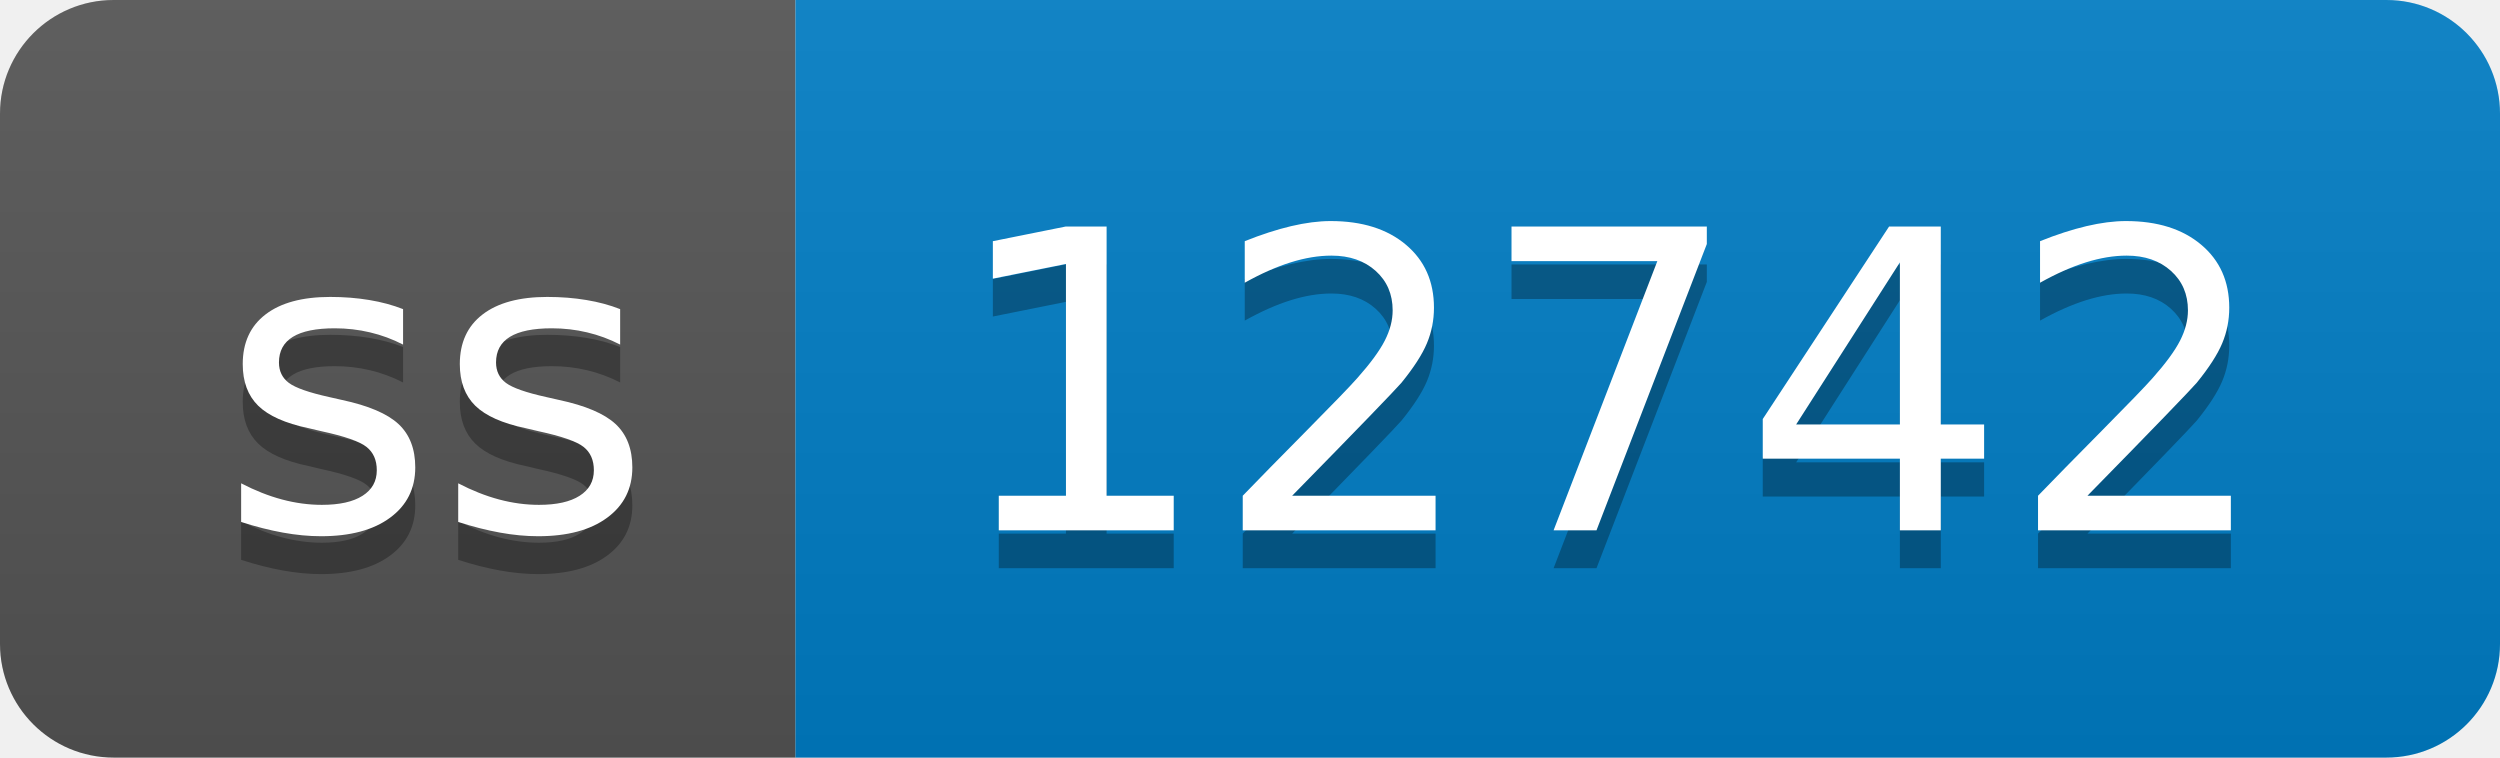
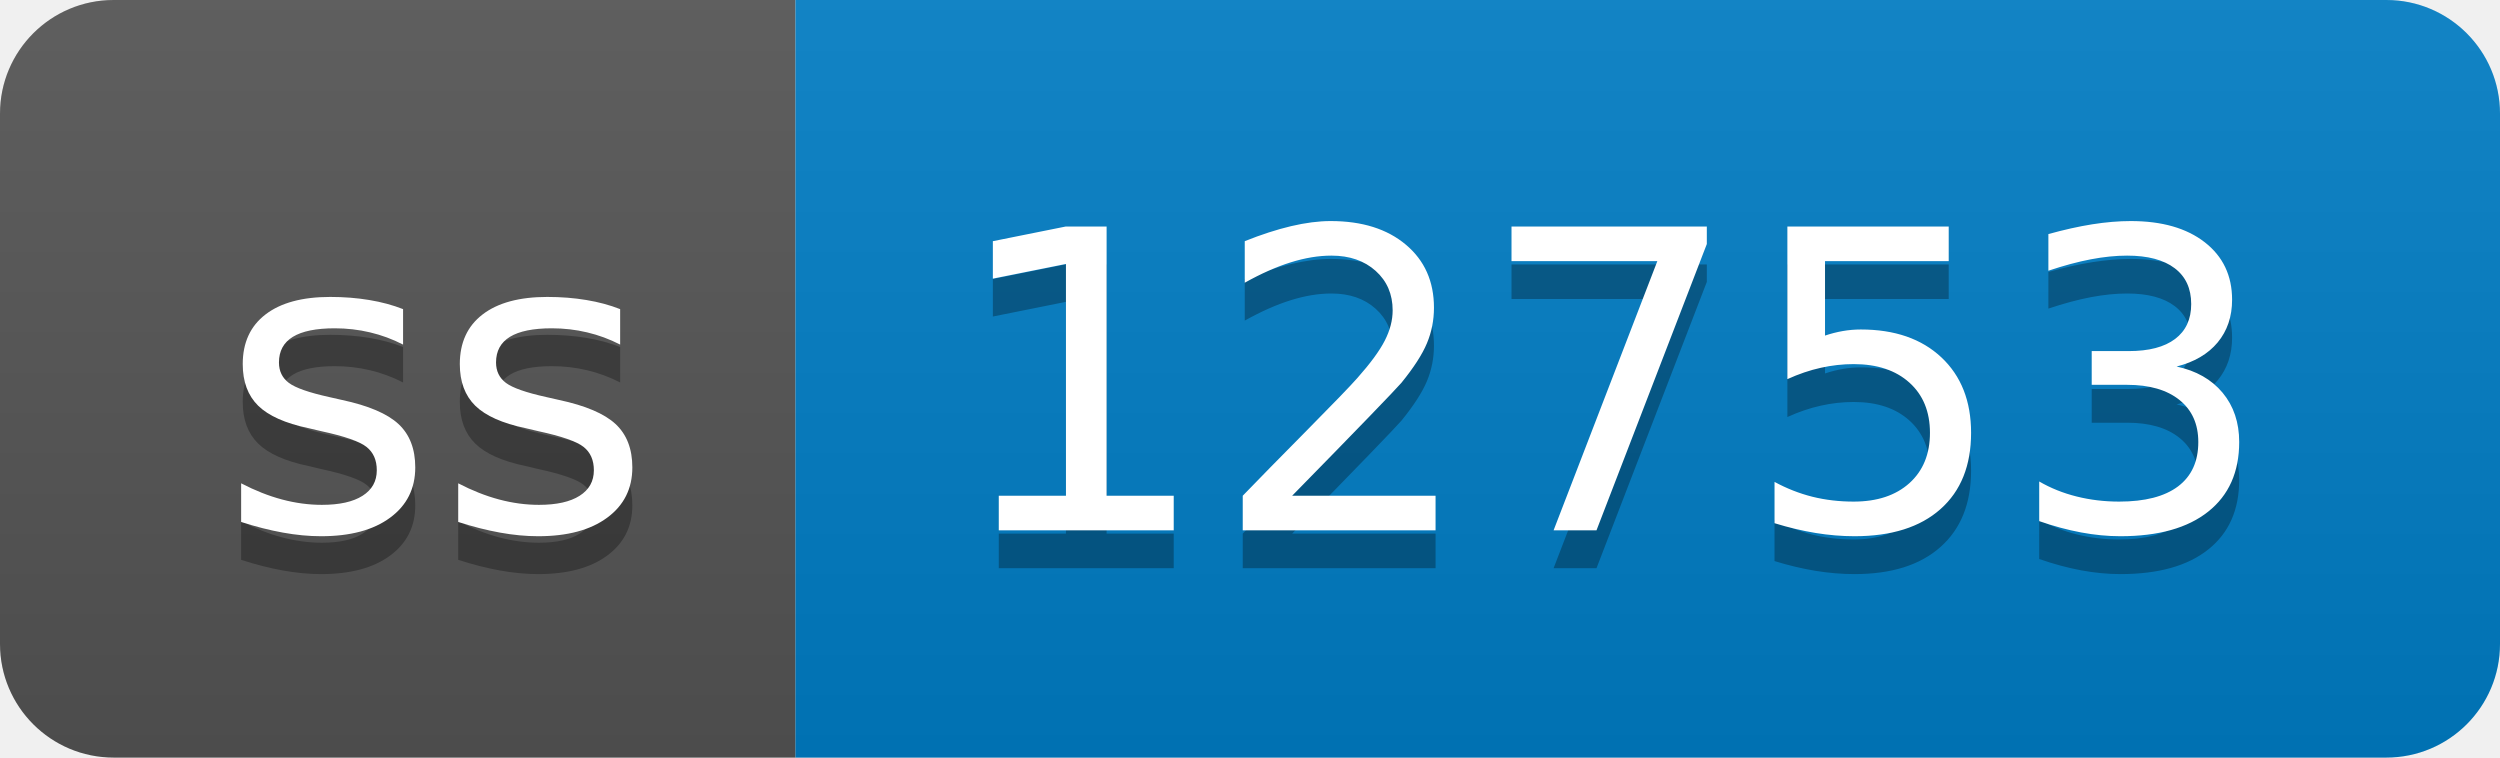
- <svg xmlns="http://www.w3.org/2000/svg" width="66" height="20" role="img" aria-label="ss: 12742">
+ <svg xmlns="http://www.w3.org/2000/svg" width="66" height="20" role="img" aria-label="ss: 12753">
  <linearGradient id="s" x2="0" y2="100%">
    <stop offset="0" stop-color="#bbb" stop-opacity=".1" />
    <stop offset="1" stop-opacity=".1" />
  </linearGradient>
  <clipPath id="r">
    <rect width="66" height="20" rx="3" fill="#fff" />
  </clipPath>
  <g clip-path="url(#r)">
    <rect width="21" height="20" fill="#555" />
    <rect x="21" width="45" height="20" fill="#007ec6" />
    <rect width="66" height="20" fill="url(#s)" />
  </g>
  <g fill="#fff" text-anchor="middle" font-family="Verdana,Geneva,DejaVu Sans,sans-serif" text-rendering="geometricPrecision" font-size="110">
    <text aria-hidden="true" x="115" y="150" fill="#010101" fill-opacity=".3" transform="scale(.1)" textLength="110">ss</text>
    <text x="115" y="140" transform="scale(.1)" fill="#fff" textLength="110">ss</text>
-     <text aria-hidden="true" x="425" y="150" fill="#010101" fill-opacity=".3" transform="scale(.1)" textLength="350">12742</text>
-     <text x="425" y="140" transform="scale(.1)" fill="#fff" textLength="350">12742</text>
+     <text aria-hidden="true" x="425" y="150" fill="#010101" fill-opacity=".3" transform="scale(.1)" textLength="350">12753</text>
+     <text x="425" y="140" transform="scale(.1)" fill="#fff" textLength="350">12753</text>
  </g>
</svg>
